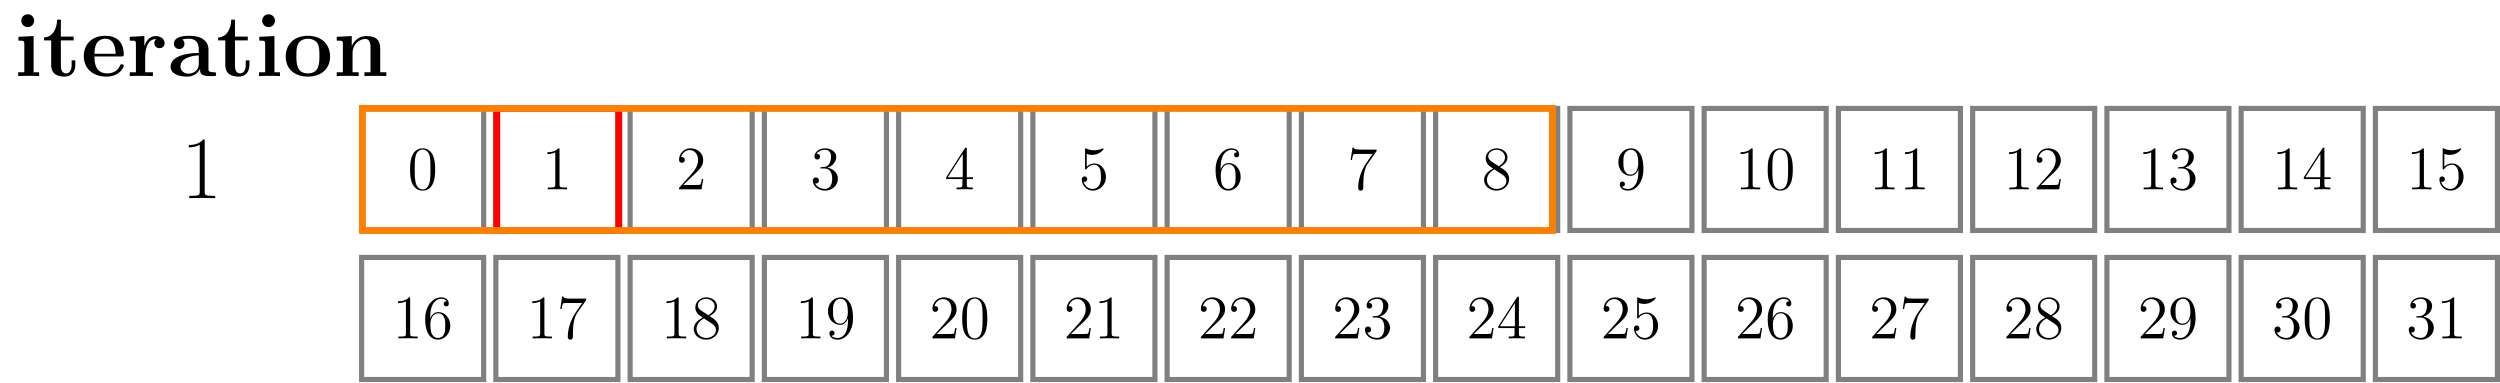
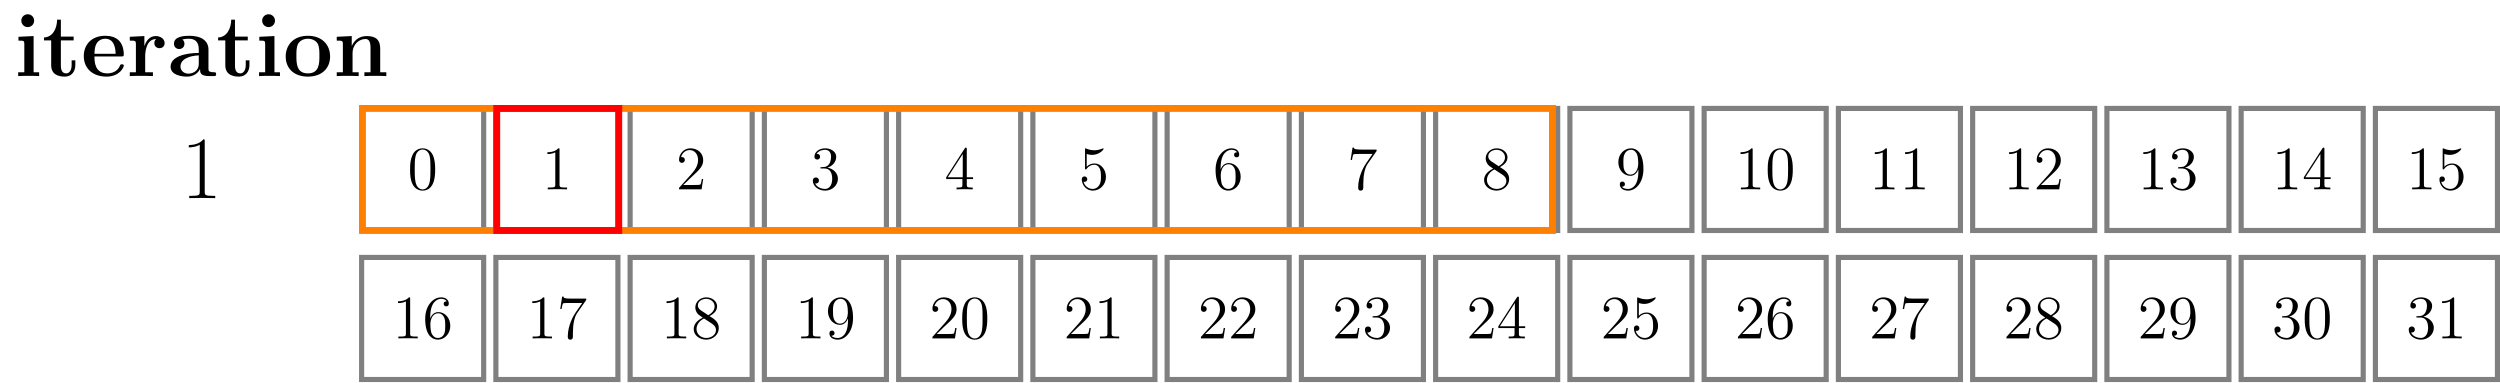
<svg xmlns="http://www.w3.org/2000/svg" xmlns:xlink="http://www.w3.org/1999/xlink" width="580.651pt" height="88.741pt" viewBox="0 0 580.651 88.741" version="1.1">
  <defs>
    <g>
      <symbol overflow="visible" id="glyph0-0">
        <path style="stroke:none;" d="" />
      </symbol>
      <symbol overflow="visible" id="glyph0-1">
        <path style="stroke:none;" d="M 4.609 -12.875 C 4.609 -13.719 3.922 -14.359 3.125 -14.359 C 2.266 -14.359 1.625 -13.656 1.625 -12.875 C 1.625 -12.078 2.266 -11.375 3.125 -11.375 C 3.922 -11.375 4.609 -12.016 4.609 -12.875 Z M 0.969 -9.125 L 0.969 -8.234 C 2.188 -8.234 2.328 -8.234 2.328 -7.438 L 2.328 -0.891 L 0.906 -0.891 L 0.906 0 C 1.391 -0.047 2.812 -0.047 3.359 -0.047 C 3.953 -0.047 5.266 -0.047 5.766 0 L 5.766 -0.891 L 4.484 -0.891 L 4.484 -9.297 Z M 0.969 -9.125 " />
      </symbol>
      <symbol overflow="visible" id="glyph0-2">
        <path style="stroke:none;" d="M 4.359 -8.281 L 7.328 -8.281 L 7.328 -9.172 L 4.359 -9.172 L 4.359 -13.109 L 3.484 -13.109 C 3.469 -11.078 2.484 -9.031 0.438 -8.969 L 0.438 -8.281 L 2.109 -8.281 L 2.109 -2.547 C 2.109 -0.344 3.797 0.125 5.281 0.125 C 6.812 0.125 7.719 -1.031 7.719 -2.562 L 7.719 -3.656 L 6.859 -3.656 L 6.859 -2.578 C 6.859 -1.219 6.234 -0.625 5.594 -0.625 C 4.359 -0.625 4.359 -2 4.359 -2.484 Z M 4.359 -8.281 " />
      </symbol>
      <symbol overflow="visible" id="glyph0-3">
        <path style="stroke:none;" d="M 9.344 -4.562 C 9.812 -4.562 9.938 -4.562 9.938 -5.078 C 9.938 -5.703 9.797 -7.25 8.844 -8.219 C 7.969 -9.094 6.812 -9.359 5.625 -9.359 C 2.391 -9.359 0.641 -7.25 0.641 -4.641 C 0.641 -1.75 2.766 0.125 5.891 0.125 C 9 0.125 9.938 -2.062 9.938 -2.422 C 9.938 -2.734 9.625 -2.734 9.5 -2.734 C 9.172 -2.734 9.156 -2.672 9.031 -2.391 C 8.484 -1.047 7.125 -0.625 6.141 -0.625 C 3.141 -0.625 3.125 -3.406 3.125 -4.562 Z M 3.125 -5.172 C 3.156 -6.016 3.188 -6.812 3.609 -7.562 C 4 -8.219 4.734 -8.672 5.625 -8.672 C 7.828 -8.672 8.016 -6.203 8.031 -5.172 Z M 3.125 -5.172 " />
      </symbol>
      <symbol overflow="visible" id="glyph0-4">
        <path style="stroke:none;" d="M 4.297 -4.641 C 4.297 -5.328 4.438 -8.609 6.859 -8.609 C 6.562 -8.391 6.422 -8.031 6.422 -7.656 C 6.422 -6.812 7.109 -6.469 7.625 -6.469 C 8.141 -6.469 8.812 -6.812 8.812 -7.656 C 8.812 -8.719 7.75 -9.297 6.75 -9.297 C 5.125 -9.297 4.422 -7.875 4.125 -7 L 4.109 -7 L 4.109 -9.297 L 0.719 -9.125 L 0.719 -8.234 C 2 -8.234 2.141 -8.234 2.141 -7.438 L 2.141 -0.891 L 0.719 -0.891 L 0.719 0 C 1.203 -0.047 2.75 -0.047 3.328 -0.047 C 3.922 -0.047 5.594 -0.047 6.094 0 L 6.094 -0.891 L 4.297 -0.891 Z M 4.297 -4.641 " />
      </symbol>
      <symbol overflow="visible" id="glyph0-5">
        <path style="stroke:none;" d="M 9.5 -6.172 C 9.5 -8.078 8 -9.359 5.078 -9.359 C 3.922 -9.359 1.484 -9.25 1.484 -7.516 C 1.484 -6.656 2.141 -6.281 2.703 -6.281 C 3.328 -6.281 3.922 -6.719 3.922 -7.5 C 3.922 -7.891 3.781 -8.266 3.422 -8.484 C 4.109 -8.672 4.609 -8.672 5 -8.672 C 6.406 -8.672 7.25 -7.891 7.25 -6.203 L 7.25 -5.375 C 3.984 -5.375 0.703 -4.469 0.703 -2.172 C 0.703 -0.297 3.094 0.125 4.531 0.125 C 6.109 0.125 7.125 -0.75 7.547 -1.656 C 7.547 -0.891 7.547 0 9.625 0 L 10.672 0 C 11.109 0 11.281 0 11.281 -0.453 C 11.281 -0.891 11.094 -0.891 10.797 -0.891 C 9.5 -0.906 9.5 -1.234 9.5 -1.719 Z M 7.25 -2.875 C 7.25 -0.922 5.516 -0.562 4.859 -0.562 C 3.844 -0.562 3 -1.234 3 -2.188 C 3 -4.062 5.219 -4.703 7.25 -4.812 Z M 7.25 -2.875 " />
      </symbol>
      <symbol overflow="visible" id="glyph0-6">
        <path style="stroke:none;" d="M 10.953 -4.531 C 10.953 -7.312 9.047 -9.359 5.797 -9.359 C 2.438 -9.359 0.641 -7.203 0.641 -4.531 C 0.641 -1.812 2.547 0.125 5.781 0.125 C 9.156 0.125 10.953 -1.922 10.953 -4.531 Z M 5.797 -0.625 C 3.125 -0.625 3.125 -3.031 3.125 -4.734 C 3.125 -5.703 3.125 -6.734 3.516 -7.484 C 3.969 -8.297 4.891 -8.672 5.781 -8.672 C 6.969 -8.672 7.703 -8.125 8.062 -7.547 C 8.469 -6.797 8.469 -5.719 8.469 -4.734 C 8.469 -3.016 8.469 -0.625 5.797 -0.625 Z M 5.797 -0.625 " />
      </symbol>
      <symbol overflow="visible" id="glyph0-7">
        <path style="stroke:none;" d="M 10.969 -6.328 C 10.969 -8.281 10.125 -9.297 7.844 -9.297 C 6.359 -9.297 5.078 -8.578 4.375 -7.016 L 4.359 -7.016 L 4.359 -9.297 L 0.875 -9.125 L 0.875 -8.234 C 2.141 -8.234 2.297 -8.234 2.297 -7.438 L 2.297 -0.891 L 0.875 -0.891 L 0.875 0 C 1.344 -0.047 2.828 -0.047 3.406 -0.047 C 3.984 -0.047 5.5 -0.047 5.969 0 L 5.969 -0.891 L 4.547 -0.891 L 4.547 -5.281 C 4.547 -7.516 6.203 -8.609 7.516 -8.609 C 8.281 -8.609 8.719 -8.125 8.719 -6.547 L 8.719 -0.891 L 7.297 -0.891 L 7.297 0 C 7.766 -0.047 9.25 -0.047 9.828 -0.047 C 10.406 -0.047 11.922 -0.047 12.391 0 L 12.391 -0.891 L 10.969 -0.891 Z M 10.969 -6.328 " />
      </symbol>
      <symbol overflow="visible" id="glyph1-0">
        <path style="stroke:none;" d="" />
      </symbol>
      <symbol overflow="visible" id="glyph1-1">
        <path style="stroke:none;" d="M 5.5 -13.203 C 5.5 -13.641 5.469 -13.656 5.188 -13.656 C 4.375 -12.688 3.156 -12.375 2 -12.328 C 1.938 -12.328 1.844 -12.328 1.812 -12.297 C 1.797 -12.25 1.797 -12.203 1.797 -11.781 C 2.438 -11.781 3.516 -11.891 4.344 -12.391 L 4.344 -1.516 C 4.344 -0.781 4.297 -0.531 2.516 -0.531 L 1.906 -0.531 L 1.906 0 C 2.891 -0.016 3.922 -0.047 4.922 -0.047 C 5.906 -0.047 6.938 -0.016 7.938 0 L 7.938 -0.531 L 7.312 -0.531 C 5.531 -0.531 5.5 -0.766 5.5 -1.516 Z M 5.5 -13.203 " />
      </symbol>
      <symbol overflow="visible" id="glyph2-0">
        <path style="stroke:none;" d="" />
      </symbol>
      <symbol overflow="visible" id="glyph2-1">
        <path style="stroke:none;" d="M 6.422 -4.594 C 6.422 -5.781 6.359 -6.938 5.844 -8.031 C 5.25 -9.219 4.219 -9.531 3.516 -9.531 C 2.688 -9.531 1.656 -9.125 1.141 -7.938 C 0.734 -7.031 0.594 -6.141 0.594 -4.594 C 0.594 -3.203 0.688 -2.156 1.203 -1.141 C 1.766 -0.047 2.75 0.297 3.5 0.297 C 4.75 0.297 5.469 -0.438 5.875 -1.281 C 6.391 -2.359 6.422 -3.766 6.422 -4.594 Z M 3.5 0.016 C 3.047 0.016 2.109 -0.25 1.844 -1.812 C 1.672 -2.672 1.672 -3.766 1.672 -4.766 C 1.672 -5.938 1.672 -7 1.906 -7.844 C 2.156 -8.812 2.891 -9.25 3.5 -9.25 C 4.047 -9.25 4.875 -8.922 5.156 -7.688 C 5.328 -6.875 5.328 -5.734 5.328 -4.766 C 5.328 -3.797 5.328 -2.719 5.172 -1.844 C 4.906 -0.266 4 0.016 3.5 0.016 Z M 3.5 0.016 " />
      </symbol>
      <symbol overflow="visible" id="glyph2-2">
        <path style="stroke:none;" d="M 4.125 -9.188 C 4.125 -9.531 4.125 -9.531 3.844 -9.531 C 3.5 -9.156 2.781 -8.625 1.312 -8.625 L 1.312 -8.203 C 1.641 -8.203 2.359 -8.203 3.141 -8.578 L 3.141 -1.109 C 3.141 -0.594 3.094 -0.422 1.844 -0.422 L 1.391 -0.422 L 1.391 0 C 1.781 -0.031 3.172 -0.031 3.641 -0.031 C 4.109 -0.031 5.5 -0.031 5.875 0 L 5.875 -0.422 L 5.438 -0.422 C 4.172 -0.422 4.125 -0.594 4.125 -1.109 Z M 4.125 -9.188 " />
      </symbol>
      <symbol overflow="visible" id="glyph2-3">
        <path style="stroke:none;" d="M 1.766 -4.984 C 1.766 -8.625 3.531 -9.188 4.297 -9.188 C 4.812 -9.188 5.328 -9.031 5.609 -8.609 C 5.438 -8.609 4.891 -8.609 4.891 -8.016 C 4.891 -7.703 5.109 -7.438 5.484 -7.438 C 5.844 -7.438 6.078 -7.641 6.078 -8.062 C 6.078 -8.812 5.531 -9.531 4.281 -9.531 C 2.484 -9.531 0.594 -7.688 0.594 -4.531 C 0.594 -0.594 2.312 0.297 3.531 0.297 C 5.094 0.297 6.422 -1.062 6.422 -2.922 C 6.422 -4.828 5.094 -6.109 3.656 -6.109 C 2.375 -6.109 1.906 -5 1.766 -4.609 Z M 3.531 -0.094 C 2.625 -0.094 2.188 -0.891 2.062 -1.188 C 1.938 -1.562 1.797 -2.266 1.797 -3.266 C 1.797 -4.406 2.312 -5.828 3.594 -5.828 C 4.391 -5.828 4.812 -5.297 5.016 -4.812 C 5.25 -4.281 5.25 -3.562 5.25 -2.938 C 5.25 -2.203 5.25 -1.562 4.984 -1.016 C 4.625 -0.328 4.109 -0.094 3.531 -0.094 Z M 3.531 -0.094 " />
      </symbol>
      <symbol overflow="visible" id="glyph2-4">
        <path style="stroke:none;" d="M 6.812 -8.906 L 6.812 -9.234 L 3.359 -9.234 C 1.625 -9.234 1.594 -9.422 1.531 -9.703 L 1.219 -9.703 L 0.781 -6.828 L 1.094 -6.828 C 1.141 -7.078 1.266 -7.969 1.453 -8.141 C 1.562 -8.219 2.641 -8.219 2.844 -8.219 L 5.875 -8.219 L 4.359 -6.031 C 3.969 -5.484 2.531 -3.125 2.531 -0.438 C 2.531 -0.266 2.531 0.297 3.109 0.297 C 3.719 0.297 3.719 -0.266 3.719 -0.438 L 3.719 -1.156 C 3.719 -3.297 4.062 -4.969 4.734 -5.922 Z M 6.812 -8.906 " />
      </symbol>
      <symbol overflow="visible" id="glyph2-5">
        <path style="stroke:none;" d="M 6.312 -2.406 L 6 -2.406 C 5.953 -2.172 5.844 -1.375 5.688 -1.141 C 5.594 -1.016 4.781 -1.016 4.344 -1.016 L 1.688 -1.016 C 2.078 -1.344 2.953 -2.266 3.328 -2.609 C 5.516 -4.625 6.312 -5.359 6.312 -6.781 C 6.312 -8.438 5 -9.531 3.344 -9.531 C 1.672 -9.531 0.703 -8.125 0.703 -6.891 C 0.703 -6.156 1.328 -6.156 1.375 -6.156 C 1.672 -6.156 2.047 -6.375 2.047 -6.828 C 2.047 -7.234 1.781 -7.5 1.375 -7.5 C 1.25 -7.5 1.219 -7.5 1.172 -7.484 C 1.453 -8.469 2.219 -9.125 3.156 -9.125 C 4.375 -9.125 5.125 -8.109 5.125 -6.781 C 5.125 -5.562 4.422 -4.5 3.594 -3.578 L 0.703 -0.344 L 0.703 0 L 5.938 0 Z M 6.312 -2.406 " />
      </symbol>
      <symbol overflow="visible" id="glyph2-6">
        <path style="stroke:none;" d="M 4.281 -5.172 C 4.984 -5.562 6.031 -6.219 6.031 -7.438 C 6.031 -8.672 4.828 -9.531 3.516 -9.531 C 2.094 -9.531 0.969 -8.484 0.969 -7.188 C 0.969 -6.703 1.125 -6.203 1.516 -5.719 C 1.672 -5.531 1.688 -5.516 2.703 -4.812 C 1.312 -4.172 0.594 -3.219 0.594 -2.172 C 0.594 -0.641 2.031 0.297 3.5 0.297 C 5.094 0.297 6.422 -0.875 6.422 -2.375 C 6.422 -3.844 5.391 -4.484 4.281 -5.172 Z M 2.328 -6.469 C 2.141 -6.594 1.562 -6.969 1.562 -7.672 C 1.562 -8.609 2.531 -9.188 3.5 -9.188 C 4.531 -9.188 5.453 -8.453 5.453 -7.422 C 5.453 -6.547 4.812 -5.844 3.984 -5.375 Z M 3 -4.625 L 4.734 -3.484 C 5.109 -3.234 5.766 -2.797 5.766 -1.922 C 5.766 -0.828 4.656 -0.094 3.516 -0.094 C 2.297 -0.094 1.25 -0.969 1.25 -2.172 C 1.25 -3.281 2.062 -4.188 3 -4.625 Z M 3 -4.625 " />
      </symbol>
      <symbol overflow="visible" id="glyph2-7">
        <path style="stroke:none;" d="M 2.641 -5.156 C 2.391 -5.141 2.344 -5.125 2.344 -4.984 C 2.344 -4.844 2.406 -4.844 2.672 -4.844 L 3.328 -4.844 C 4.547 -4.844 5.094 -3.844 5.094 -2.469 C 5.094 -0.594 4.109 -0.094 3.406 -0.094 C 2.719 -0.094 1.547 -0.422 1.141 -1.359 C 1.594 -1.297 2.016 -1.547 2.016 -2.062 C 2.016 -2.484 1.703 -2.766 1.312 -2.766 C 0.969 -2.766 0.594 -2.562 0.594 -2.016 C 0.594 -0.75 1.859 0.297 3.453 0.297 C 5.156 0.297 6.422 -1 6.422 -2.453 C 6.422 -3.766 5.359 -4.812 3.984 -5.047 C 5.234 -5.406 6.031 -6.453 6.031 -7.578 C 6.031 -8.703 4.859 -9.531 3.469 -9.531 C 2.031 -9.531 0.969 -8.656 0.969 -7.609 C 0.969 -7.047 1.422 -6.922 1.641 -6.922 C 1.938 -6.922 2.281 -7.141 2.281 -7.578 C 2.281 -8.031 1.938 -8.234 1.625 -8.234 C 1.531 -8.234 1.5 -8.234 1.469 -8.219 C 2.016 -9.188 3.359 -9.188 3.422 -9.188 C 3.906 -9.188 4.828 -8.984 4.828 -7.578 C 4.828 -7.297 4.797 -6.5 4.375 -5.875 C 3.938 -5.25 3.453 -5.203 3.062 -5.188 Z M 2.641 -5.156 " />
      </symbol>
      <symbol overflow="visible" id="glyph2-8">
        <path style="stroke:none;" d="M 5.25 -4.172 C 5.25 -0.781 3.75 -0.094 2.891 -0.094 C 2.531 -0.094 1.781 -0.125 1.422 -0.625 L 1.5 -0.625 C 1.609 -0.609 2.125 -0.688 2.125 -1.219 C 2.125 -1.531 1.906 -1.812 1.531 -1.812 C 1.156 -1.812 0.938 -1.562 0.938 -1.188 C 0.938 -0.297 1.656 0.297 2.891 0.297 C 4.688 0.297 6.422 -1.609 6.422 -4.719 C 6.422 -8.578 4.812 -9.531 3.562 -9.531 C 1.984 -9.531 0.594 -8.219 0.594 -6.328 C 0.594 -4.438 1.922 -3.141 3.359 -3.141 C 4.422 -3.141 4.969 -3.922 5.25 -4.641 Z M 3.406 -3.422 C 2.516 -3.422 2.125 -4.156 2 -4.438 C 1.766 -4.984 1.766 -5.672 1.766 -6.312 C 1.766 -7.109 1.766 -7.797 2.141 -8.391 C 2.391 -8.781 2.781 -9.188 3.562 -9.188 C 4.375 -9.188 4.797 -8.484 4.938 -8.141 C 5.219 -7.438 5.219 -6.219 5.219 -6.016 C 5.219 -4.812 4.672 -3.422 3.406 -3.422 Z M 3.406 -3.422 " />
      </symbol>
      <symbol overflow="visible" id="glyph2-9">
        <path style="stroke:none;" d="M 5.172 -9.344 C 5.172 -9.609 5.172 -9.688 4.984 -9.688 C 4.859 -9.688 4.812 -9.688 4.703 -9.516 L 0.391 -2.812 L 0.391 -2.391 L 4.156 -2.391 L 4.156 -1.094 C 4.156 -0.562 4.125 -0.422 3.078 -0.422 L 2.797 -0.422 L 2.797 0 C 3.125 -0.031 4.266 -0.031 4.656 -0.031 C 5.062 -0.031 6.203 -0.031 6.547 0 L 6.547 -0.422 L 6.25 -0.422 C 5.219 -0.422 5.172 -0.562 5.172 -1.094 L 5.172 -2.391 L 6.625 -2.391 L 6.625 -2.812 L 5.172 -2.812 Z M 4.234 -8.219 L 4.234 -2.812 L 0.75 -2.812 Z M 4.234 -8.219 " />
      </symbol>
      <symbol overflow="visible" id="glyph2-10">
        <path style="stroke:none;" d="M 1.844 -8.219 C 2.453 -8.016 2.953 -8 3.109 -8 C 4.734 -8 5.766 -9.188 5.766 -9.391 C 5.766 -9.453 5.734 -9.531 5.656 -9.531 C 5.625 -9.531 5.594 -9.531 5.469 -9.469 C 4.656 -9.125 3.969 -9.078 3.594 -9.078 C 2.656 -9.078 1.984 -9.359 1.703 -9.484 C 1.609 -9.531 1.578 -9.531 1.562 -9.531 C 1.453 -9.531 1.453 -9.438 1.453 -9.203 L 1.453 -4.953 C 1.453 -4.688 1.453 -4.609 1.625 -4.609 C 1.688 -4.609 1.703 -4.625 1.844 -4.797 C 2.25 -5.375 2.922 -5.719 3.641 -5.719 C 4.406 -5.719 4.781 -5.016 4.891 -4.781 C 5.141 -4.219 5.156 -3.516 5.156 -2.969 C 5.156 -2.422 5.156 -1.609 4.75 -0.969 C 4.438 -0.438 3.875 -0.094 3.234 -0.094 C 2.297 -0.094 1.359 -0.734 1.109 -1.781 C 1.172 -1.75 1.266 -1.734 1.328 -1.734 C 1.578 -1.734 1.969 -1.875 1.969 -2.359 C 1.969 -2.766 1.688 -3 1.328 -3 C 1.078 -3 0.703 -2.875 0.703 -2.312 C 0.703 -1.094 1.672 0.297 3.266 0.297 C 4.891 0.297 6.312 -1.062 6.312 -2.891 C 6.312 -4.594 5.156 -6.016 3.656 -6.016 C 2.844 -6.016 2.203 -5.656 1.844 -5.25 Z M 1.844 -8.219 " />
      </symbol>
    </g>
    <clipPath id="clip1">
      <path d="M 83 59 L 113 59 L 113 88.742 L 83 88.742 Z M 83 59 " />
    </clipPath>
    <clipPath id="clip2">
      <path d="M 114 59 L 145 59 L 145 88.742 L 114 88.742 Z M 114 59 " />
    </clipPath>
    <clipPath id="clip3">
      <path d="M 145 59 L 176 59 L 176 88.742 L 145 88.742 Z M 145 59 " />
    </clipPath>
    <clipPath id="clip4">
      <path d="M 176 59 L 207 59 L 207 88.742 L 176 88.742 Z M 176 59 " />
    </clipPath>
    <clipPath id="clip5">
      <path d="M 208 59 L 238 59 L 238 88.742 L 208 88.742 Z M 208 59 " />
    </clipPath>
    <clipPath id="clip6">
      <path d="M 239 59 L 269 59 L 269 88.742 L 239 88.742 Z M 239 59 " />
    </clipPath>
    <clipPath id="clip7">
      <path d="M 270 59 L 301 59 L 301 88.742 L 270 88.742 Z M 270 59 " />
    </clipPath>
    <clipPath id="clip8">
      <path d="M 301 59 L 332 59 L 332 88.742 L 301 88.742 Z M 301 59 " />
    </clipPath>
    <clipPath id="clip9">
      <path d="M 332 59 L 363 59 L 363 88.742 L 332 88.742 Z M 332 59 " />
    </clipPath>
    <clipPath id="clip10">
      <path d="M 364 59 L 394 59 L 394 88.742 L 364 88.742 Z M 364 59 " />
    </clipPath>
    <clipPath id="clip11">
      <path d="M 395 59 L 425 59 L 425 88.742 L 395 88.742 Z M 395 59 " />
    </clipPath>
    <clipPath id="clip12">
      <path d="M 426 59 L 456 59 L 456 88.742 L 426 88.742 Z M 426 59 " />
    </clipPath>
    <clipPath id="clip13">
      <path d="M 457 59 L 488 59 L 488 88.742 L 457 88.742 Z M 457 59 " />
    </clipPath>
    <clipPath id="clip14">
      <path d="M 488 59 L 519 59 L 519 88.742 L 488 88.742 Z M 488 59 " />
    </clipPath>
    <clipPath id="clip15">
      <path d="M 519 59 L 550 59 L 550 88.742 L 519 88.742 Z M 519 59 " />
    </clipPath>
    <clipPath id="clip16">
      <path d="M 551 24 L 580.652 24 L 580.652 55 L 551 55 Z M 551 24 " />
    </clipPath>
    <clipPath id="clip17">
      <path d="M 551 59 L 580.652 59 L 580.652 88.742 L 551 88.742 Z M 551 59 " />
    </clipPath>
  </defs>
  <g id="surface1">
    <g style="fill:rgb(0%,0%,0%);fill-opacity:1;">
      <use xlink:href="#glyph0-1" x="3.321" y="17.67" />
      <use xlink:href="#glyph0-2" x="9.778" y="17.67" />
      <use xlink:href="#glyph0-3" x="18.818" y="17.67" />
      <use xlink:href="#glyph0-4" x="29.424" y="17.67" />
      <use xlink:href="#glyph0-5" x="38.918" y="17.67" />
      <use xlink:href="#glyph0-2" x="50.219" y="17.67" />
      <use xlink:href="#glyph0-1" x="59.259" y="17.67" />
      <use xlink:href="#glyph0-6" x="65.716" y="17.67" />
      <use xlink:href="#glyph0-7" x="77.338" y="17.67" />
    </g>
    <g style="fill:rgb(0%,0%,0%);fill-opacity:1;">
      <use xlink:href="#glyph1-1" x="42.048" y="46.016" />
    </g>
    <path style="fill:none;stroke-width:1.196;stroke-linecap:butt;stroke-linejoin:miter;stroke:rgb(50%,50%,50%);stroke-opacity:1;stroke-miterlimit:10;" d="M 37.202 -32.341 L 65.55 -32.341 L 65.55 -3.994 L 37.202 -3.994 Z M 37.202 -32.341 " transform="matrix(1,0,0,-1,46.786,21.19)" />
    <g style="fill:rgb(0%,0%,0%);fill-opacity:1;">
      <use xlink:href="#glyph2-1" x="94.649" y="43.979" />
    </g>
    <g clip-path="url(#clip1)" clip-rule="nonzero">
      <path style="fill:none;stroke-width:1.196;stroke-linecap:butt;stroke-linejoin:miter;stroke:rgb(50%,50%,50%);stroke-opacity:1;stroke-miterlimit:10;" d="M 37.202 -66.955 L 65.55 -66.955 L 65.55 -38.607 L 37.202 -38.607 Z M 37.202 -66.955 " transform="matrix(1,0,0,-1,46.786,21.19)" />
    </g>
    <g style="fill:rgb(0%,0%,0%);fill-opacity:1;">
      <use xlink:href="#glyph2-2" x="91.138" y="78.593" />
      <use xlink:href="#glyph2-3" x="98.162" y="78.593" />
    </g>
    <path style="fill:none;stroke-width:1.196;stroke-linecap:butt;stroke-linejoin:miter;stroke:rgb(50%,50%,50%);stroke-opacity:1;stroke-miterlimit:10;" d="M 68.386 -32.341 L 96.73 -32.341 L 96.73 -3.994 L 68.386 -3.994 Z M 68.386 -32.341 " transform="matrix(1,0,0,-1,46.786,21.19)" />
    <g style="fill:rgb(0%,0%,0%);fill-opacity:1;">
      <use xlink:href="#glyph2-2" x="125.831" y="43.979" />
    </g>
    <g clip-path="url(#clip2)" clip-rule="nonzero">
      <path style="fill:none;stroke-width:1.196;stroke-linecap:butt;stroke-linejoin:miter;stroke:rgb(50%,50%,50%);stroke-opacity:1;stroke-miterlimit:10;" d="M 68.386 -66.955 L 96.73 -66.955 L 96.73 -38.607 L 68.386 -38.607 Z M 68.386 -66.955 " transform="matrix(1,0,0,-1,46.786,21.19)" />
    </g>
    <g style="fill:rgb(0%,0%,0%);fill-opacity:1;">
      <use xlink:href="#glyph2-2" x="122.319" y="78.593" />
      <use xlink:href="#glyph2-4" x="129.343" y="78.593" />
    </g>
    <path style="fill:none;stroke-width:1.196;stroke-linecap:butt;stroke-linejoin:miter;stroke:rgb(50%,50%,50%);stroke-opacity:1;stroke-miterlimit:10;" d="M 99.566 -32.341 L 127.913 -32.341 L 127.913 -3.994 L 99.566 -3.994 Z M 99.566 -32.341 " transform="matrix(1,0,0,-1,46.786,21.19)" />
    <g style="fill:rgb(0%,0%,0%);fill-opacity:1;">
      <use xlink:href="#glyph2-5" x="157.012" y="43.979" />
    </g>
    <g clip-path="url(#clip3)" clip-rule="nonzero">
      <path style="fill:none;stroke-width:1.196;stroke-linecap:butt;stroke-linejoin:miter;stroke:rgb(50%,50%,50%);stroke-opacity:1;stroke-miterlimit:10;" d="M 99.566 -66.955 L 127.913 -66.955 L 127.913 -38.607 L 99.566 -38.607 Z M 99.566 -66.955 " transform="matrix(1,0,0,-1,46.786,21.19)" />
    </g>
    <g style="fill:rgb(0%,0%,0%);fill-opacity:1;">
      <use xlink:href="#glyph2-2" x="153.5" y="78.593" />
      <use xlink:href="#glyph2-6" x="160.524" y="78.593" />
    </g>
    <path style="fill:none;stroke-width:1.196;stroke-linecap:butt;stroke-linejoin:miter;stroke:rgb(50%,50%,50%);stroke-opacity:1;stroke-miterlimit:10;" d="M 130.749 -32.341 L 159.093 -32.341 L 159.093 -3.994 L 130.749 -3.994 Z M 130.749 -32.341 " transform="matrix(1,0,0,-1,46.786,21.19)" />
    <g style="fill:rgb(0%,0%,0%);fill-opacity:1;">
      <use xlink:href="#glyph2-7" x="188.193" y="43.979" />
    </g>
    <g clip-path="url(#clip4)" clip-rule="nonzero">
      <path style="fill:none;stroke-width:1.196;stroke-linecap:butt;stroke-linejoin:miter;stroke:rgb(50%,50%,50%);stroke-opacity:1;stroke-miterlimit:10;" d="M 130.749 -66.955 L 159.093 -66.955 L 159.093 -38.607 L 130.749 -38.607 Z M 130.749 -66.955 " transform="matrix(1,0,0,-1,46.786,21.19)" />
    </g>
    <g style="fill:rgb(0%,0%,0%);fill-opacity:1;">
      <use xlink:href="#glyph2-2" x="184.681" y="78.593" />
      <use xlink:href="#glyph2-8" x="191.705" y="78.593" />
    </g>
    <path style="fill:none;stroke-width:1.196;stroke-linecap:butt;stroke-linejoin:miter;stroke:rgb(50%,50%,50%);stroke-opacity:1;stroke-miterlimit:10;" d="M 161.929 -32.341 L 190.276 -32.341 L 190.276 -3.994 L 161.929 -3.994 Z M 161.929 -32.341 " transform="matrix(1,0,0,-1,46.786,21.19)" />
    <g style="fill:rgb(0%,0%,0%);fill-opacity:1;">
      <use xlink:href="#glyph2-9" x="219.374" y="43.979" />
    </g>
    <g clip-path="url(#clip5)" clip-rule="nonzero">
      <path style="fill:none;stroke-width:1.196;stroke-linecap:butt;stroke-linejoin:miter;stroke:rgb(50%,50%,50%);stroke-opacity:1;stroke-miterlimit:10;" d="M 161.929 -66.955 L 190.276 -66.955 L 190.276 -38.607 L 161.929 -38.607 Z M 161.929 -66.955 " transform="matrix(1,0,0,-1,46.786,21.19)" />
    </g>
    <g style="fill:rgb(0%,0%,0%);fill-opacity:1;">
      <use xlink:href="#glyph2-5" x="215.863" y="78.593" />
      <use xlink:href="#glyph2-1" x="222.887" y="78.593" />
    </g>
    <path style="fill:none;stroke-width:1.196;stroke-linecap:butt;stroke-linejoin:miter;stroke:rgb(50%,50%,50%);stroke-opacity:1;stroke-miterlimit:10;" d="M 193.112 -32.341 L 221.456 -32.341 L 221.456 -3.994 L 193.112 -3.994 Z M 193.112 -32.341 " transform="matrix(1,0,0,-1,46.786,21.19)" />
    <g style="fill:rgb(0%,0%,0%);fill-opacity:1;">
      <use xlink:href="#glyph2-10" x="250.556" y="43.979" />
    </g>
    <g clip-path="url(#clip6)" clip-rule="nonzero">
      <path style="fill:none;stroke-width:1.196;stroke-linecap:butt;stroke-linejoin:miter;stroke:rgb(50%,50%,50%);stroke-opacity:1;stroke-miterlimit:10;" d="M 193.112 -66.955 L 221.456 -66.955 L 221.456 -38.607 L 193.112 -38.607 Z M 193.112 -66.955 " transform="matrix(1,0,0,-1,46.786,21.19)" />
    </g>
    <g style="fill:rgb(0%,0%,0%);fill-opacity:1;">
      <use xlink:href="#glyph2-5" x="247.044" y="78.593" />
      <use xlink:href="#glyph2-2" x="254.068" y="78.593" />
    </g>
    <path style="fill:none;stroke-width:1.196;stroke-linecap:butt;stroke-linejoin:miter;stroke:rgb(50%,50%,50%);stroke-opacity:1;stroke-miterlimit:10;" d="M 224.292 -32.341 L 252.64 -32.341 L 252.64 -3.994 L 224.292 -3.994 Z M 224.292 -32.341 " transform="matrix(1,0,0,-1,46.786,21.19)" />
    <g style="fill:rgb(0%,0%,0%);fill-opacity:1;">
      <use xlink:href="#glyph2-3" x="281.737" y="43.979" />
    </g>
    <g clip-path="url(#clip7)" clip-rule="nonzero">
      <path style="fill:none;stroke-width:1.196;stroke-linecap:butt;stroke-linejoin:miter;stroke:rgb(50%,50%,50%);stroke-opacity:1;stroke-miterlimit:10;" d="M 224.292 -66.955 L 252.64 -66.955 L 252.64 -38.607 L 224.292 -38.607 Z M 224.292 -66.955 " transform="matrix(1,0,0,-1,46.786,21.19)" />
    </g>
    <g style="fill:rgb(0%,0%,0%);fill-opacity:1;">
      <use xlink:href="#glyph2-5" x="278.225" y="78.593" />
      <use xlink:href="#glyph2-5" x="285.249" y="78.593" />
    </g>
    <path style="fill:none;stroke-width:1.196;stroke-linecap:butt;stroke-linejoin:miter;stroke:rgb(50%,50%,50%);stroke-opacity:1;stroke-miterlimit:10;" d="M 255.476 -32.341 L 283.819 -32.341 L 283.819 -3.994 L 255.476 -3.994 Z M 255.476 -32.341 " transform="matrix(1,0,0,-1,46.786,21.19)" />
    <g style="fill:rgb(0%,0%,0%);fill-opacity:1;">
      <use xlink:href="#glyph2-4" x="312.918" y="43.979" />
    </g>
    <g clip-path="url(#clip8)" clip-rule="nonzero">
      <path style="fill:none;stroke-width:1.196;stroke-linecap:butt;stroke-linejoin:miter;stroke:rgb(50%,50%,50%);stroke-opacity:1;stroke-miterlimit:10;" d="M 255.476 -66.955 L 283.819 -66.955 L 283.819 -38.607 L 255.476 -38.607 Z M 255.476 -66.955 " transform="matrix(1,0,0,-1,46.786,21.19)" />
    </g>
    <g style="fill:rgb(0%,0%,0%);fill-opacity:1;">
      <use xlink:href="#glyph2-5" x="309.406" y="78.593" />
      <use xlink:href="#glyph2-7" x="316.43" y="78.593" />
    </g>
    <path style="fill:none;stroke-width:1.196;stroke-linecap:butt;stroke-linejoin:miter;stroke:rgb(50%,50%,50%);stroke-opacity:1;stroke-miterlimit:10;" d="M 286.655 -32.341 L 315.003 -32.341 L 315.003 -3.994 L 286.655 -3.994 Z M 286.655 -32.341 " transform="matrix(1,0,0,-1,46.786,21.19)" />
    <g style="fill:rgb(0%,0%,0%);fill-opacity:1;">
      <use xlink:href="#glyph2-6" x="344.1" y="43.979" />
    </g>
    <g clip-path="url(#clip9)" clip-rule="nonzero">
      <path style="fill:none;stroke-width:1.196;stroke-linecap:butt;stroke-linejoin:miter;stroke:rgb(50%,50%,50%);stroke-opacity:1;stroke-miterlimit:10;" d="M 286.655 -66.955 L 315.003 -66.955 L 315.003 -38.607 L 286.655 -38.607 Z M 286.655 -66.955 " transform="matrix(1,0,0,-1,46.786,21.19)" />
    </g>
    <g style="fill:rgb(0%,0%,0%);fill-opacity:1;">
      <use xlink:href="#glyph2-5" x="340.588" y="78.593" />
      <use xlink:href="#glyph2-9" x="347.612" y="78.593" />
    </g>
    <path style="fill:none;stroke-width:1.196;stroke-linecap:butt;stroke-linejoin:miter;stroke:rgb(50%,50%,50%);stroke-opacity:1;stroke-miterlimit:10;" d="M 317.839 -32.341 L 346.183 -32.341 L 346.183 -3.994 L 317.839 -3.994 Z M 317.839 -32.341 " transform="matrix(1,0,0,-1,46.786,21.19)" />
    <g style="fill:rgb(0%,0%,0%);fill-opacity:1;">
      <use xlink:href="#glyph2-8" x="375.281" y="43.979" />
    </g>
    <g clip-path="url(#clip10)" clip-rule="nonzero">
      <path style="fill:none;stroke-width:1.196;stroke-linecap:butt;stroke-linejoin:miter;stroke:rgb(50%,50%,50%);stroke-opacity:1;stroke-miterlimit:10;" d="M 317.839 -66.955 L 346.183 -66.955 L 346.183 -38.607 L 317.839 -38.607 Z M 317.839 -66.955 " transform="matrix(1,0,0,-1,46.786,21.19)" />
    </g>
    <g style="fill:rgb(0%,0%,0%);fill-opacity:1;">
      <use xlink:href="#glyph2-5" x="371.769" y="78.593" />
      <use xlink:href="#glyph2-10" x="378.793" y="78.593" />
    </g>
    <path style="fill:none;stroke-width:1.196;stroke-linecap:butt;stroke-linejoin:miter;stroke:rgb(50%,50%,50%);stroke-opacity:1;stroke-miterlimit:10;" d="M 349.019 -32.341 L 377.366 -32.341 L 377.366 -3.994 L 349.019 -3.994 Z M 349.019 -32.341 " transform="matrix(1,0,0,-1,46.786,21.19)" />
    <g style="fill:rgb(0%,0%,0%);fill-opacity:1;">
      <use xlink:href="#glyph2-2" x="402.95" y="43.979" />
      <use xlink:href="#glyph2-1" x="409.974" y="43.979" />
    </g>
    <g clip-path="url(#clip11)" clip-rule="nonzero">
      <path style="fill:none;stroke-width:1.196;stroke-linecap:butt;stroke-linejoin:miter;stroke:rgb(50%,50%,50%);stroke-opacity:1;stroke-miterlimit:10;" d="M 349.019 -66.955 L 377.366 -66.955 L 377.366 -38.607 L 349.019 -38.607 Z M 349.019 -66.955 " transform="matrix(1,0,0,-1,46.786,21.19)" />
    </g>
    <g style="fill:rgb(0%,0%,0%);fill-opacity:1;">
      <use xlink:href="#glyph2-5" x="402.95" y="78.593" />
      <use xlink:href="#glyph2-3" x="409.974" y="78.593" />
    </g>
    <path style="fill:none;stroke-width:1.196;stroke-linecap:butt;stroke-linejoin:miter;stroke:rgb(50%,50%,50%);stroke-opacity:1;stroke-miterlimit:10;" d="M 380.202 -32.341 L 408.546 -32.341 L 408.546 -3.994 L 380.202 -3.994 Z M 380.202 -32.341 " transform="matrix(1,0,0,-1,46.786,21.19)" />
    <g style="fill:rgb(0%,0%,0%);fill-opacity:1;">
      <use xlink:href="#glyph2-2" x="434.132" y="43.979" />
      <use xlink:href="#glyph2-2" x="441.156" y="43.979" />
    </g>
    <g clip-path="url(#clip12)" clip-rule="nonzero">
      <path style="fill:none;stroke-width:1.196;stroke-linecap:butt;stroke-linejoin:miter;stroke:rgb(50%,50%,50%);stroke-opacity:1;stroke-miterlimit:10;" d="M 380.202 -66.955 L 408.546 -66.955 L 408.546 -38.607 L 380.202 -38.607 Z M 380.202 -66.955 " transform="matrix(1,0,0,-1,46.786,21.19)" />
    </g>
    <g style="fill:rgb(0%,0%,0%);fill-opacity:1;">
      <use xlink:href="#glyph2-5" x="434.132" y="78.593" />
      <use xlink:href="#glyph2-4" x="441.156" y="78.593" />
    </g>
    <path style="fill:none;stroke-width:1.196;stroke-linecap:butt;stroke-linejoin:miter;stroke:rgb(50%,50%,50%);stroke-opacity:1;stroke-miterlimit:10;" d="M 411.382 -32.341 L 439.73 -32.341 L 439.73 -3.994 L 411.382 -3.994 Z M 411.382 -32.341 " transform="matrix(1,0,0,-1,46.786,21.19)" />
    <g style="fill:rgb(0%,0%,0%);fill-opacity:1;">
      <use xlink:href="#glyph2-2" x="465.313" y="43.979" />
      <use xlink:href="#glyph2-5" x="472.337" y="43.979" />
    </g>
    <g clip-path="url(#clip13)" clip-rule="nonzero">
      <path style="fill:none;stroke-width:1.196;stroke-linecap:butt;stroke-linejoin:miter;stroke:rgb(50%,50%,50%);stroke-opacity:1;stroke-miterlimit:10;" d="M 411.382 -66.955 L 439.73 -66.955 L 439.73 -38.607 L 411.382 -38.607 Z M 411.382 -66.955 " transform="matrix(1,0,0,-1,46.786,21.19)" />
    </g>
    <g style="fill:rgb(0%,0%,0%);fill-opacity:1;">
      <use xlink:href="#glyph2-5" x="465.313" y="78.593" />
      <use xlink:href="#glyph2-6" x="472.337" y="78.593" />
    </g>
    <path style="fill:none;stroke-width:1.196;stroke-linecap:butt;stroke-linejoin:miter;stroke:rgb(50%,50%,50%);stroke-opacity:1;stroke-miterlimit:10;" d="M 442.566 -32.341 L 470.909 -32.341 L 470.909 -3.994 L 442.566 -3.994 Z M 442.566 -32.341 " transform="matrix(1,0,0,-1,46.786,21.19)" />
    <g style="fill:rgb(0%,0%,0%);fill-opacity:1;">
      <use xlink:href="#glyph2-2" x="496.494" y="43.979" />
      <use xlink:href="#glyph2-7" x="503.518" y="43.979" />
    </g>
    <g clip-path="url(#clip14)" clip-rule="nonzero">
      <path style="fill:none;stroke-width:1.196;stroke-linecap:butt;stroke-linejoin:miter;stroke:rgb(50%,50%,50%);stroke-opacity:1;stroke-miterlimit:10;" d="M 442.566 -66.955 L 470.909 -66.955 L 470.909 -38.607 L 442.566 -38.607 Z M 442.566 -66.955 " transform="matrix(1,0,0,-1,46.786,21.19)" />
    </g>
    <g style="fill:rgb(0%,0%,0%);fill-opacity:1;">
      <use xlink:href="#glyph2-5" x="496.494" y="78.593" />
      <use xlink:href="#glyph2-8" x="503.518" y="78.593" />
    </g>
    <path style="fill:none;stroke-width:1.196;stroke-linecap:butt;stroke-linejoin:miter;stroke:rgb(50%,50%,50%);stroke-opacity:1;stroke-miterlimit:10;" d="M 473.745 -32.341 L 502.093 -32.341 L 502.093 -3.994 L 473.745 -3.994 Z M 473.745 -32.341 " transform="matrix(1,0,0,-1,46.786,21.19)" />
    <g style="fill:rgb(0%,0%,0%);fill-opacity:1;">
      <use xlink:href="#glyph2-2" x="527.675" y="43.979" />
      <use xlink:href="#glyph2-9" x="534.699" y="43.979" />
    </g>
    <g clip-path="url(#clip15)" clip-rule="nonzero">
      <path style="fill:none;stroke-width:1.196;stroke-linecap:butt;stroke-linejoin:miter;stroke:rgb(50%,50%,50%);stroke-opacity:1;stroke-miterlimit:10;" d="M 473.745 -66.955 L 502.093 -66.955 L 502.093 -38.607 L 473.745 -38.607 Z M 473.745 -66.955 " transform="matrix(1,0,0,-1,46.786,21.19)" />
    </g>
    <g style="fill:rgb(0%,0%,0%);fill-opacity:1;">
      <use xlink:href="#glyph2-7" x="527.675" y="78.593" />
      <use xlink:href="#glyph2-1" x="534.699" y="78.593" />
    </g>
    <g clip-path="url(#clip16)" clip-rule="nonzero">
      <path style="fill:none;stroke-width:1.196;stroke-linecap:butt;stroke-linejoin:miter;stroke:rgb(50%,50%,50%);stroke-opacity:1;stroke-miterlimit:10;" d="M 504.929 -32.341 L 533.273 -32.341 L 533.273 -3.994 L 504.929 -3.994 Z M 504.929 -32.341 " transform="matrix(1,0,0,-1,46.786,21.19)" />
    </g>
    <g style="fill:rgb(0%,0%,0%);fill-opacity:1;">
      <use xlink:href="#glyph2-2" x="558.857" y="43.979" />
      <use xlink:href="#glyph2-10" x="565.881" y="43.979" />
    </g>
    <g clip-path="url(#clip17)" clip-rule="nonzero">
      <path style="fill:none;stroke-width:1.196;stroke-linecap:butt;stroke-linejoin:miter;stroke:rgb(50%,50%,50%);stroke-opacity:1;stroke-miterlimit:10;" d="M 504.929 -66.955 L 533.273 -66.955 L 533.273 -38.607 L 504.929 -38.607 Z M 504.929 -66.955 " transform="matrix(1,0,0,-1,46.786,21.19)" />
    </g>
    <g style="fill:rgb(0%,0%,0%);fill-opacity:1;">
      <use xlink:href="#glyph2-7" x="558.857" y="78.593" />
      <use xlink:href="#glyph2-2" x="565.881" y="78.593" />
    </g>
+     <path style="fill:none;stroke-width:1.594;stroke-linecap:butt;stroke-linejoin:miter;stroke:rgb(100%,50%,0%);stroke-opacity:1;stroke-miterlimit:10;" d="M 37.401 -32.341 L 313.784 -32.341 L 313.784 -3.994 L 37.401 -3.994 Z M 37.401 -32.341 " transform="matrix(1,0,0,-1,46.786,21.19)" />
    <path style="fill:none;stroke-width:1.594;stroke-linecap:butt;stroke-linejoin:miter;stroke:rgb(100%,0%,0%);stroke-opacity:1;stroke-miterlimit:10;" d="M 68.585 -32.341 L 96.929 -32.341 L 96.929 -3.994 L 68.585 -3.994 Z M 68.585 -32.341 " transform="matrix(1,0,0,-1,46.786,21.19)" />
-     <path style="fill:none;stroke-width:1.594;stroke-linecap:butt;stroke-linejoin:miter;stroke:rgb(100%,50%,0%);stroke-opacity:1;stroke-miterlimit:10;" d="M 37.401 -32.341 L 313.784 -32.341 L 313.784 -3.994 L 37.401 -3.994 Z M 37.401 -32.341 " transform="matrix(1,0,0,-1,46.786,21.19)" />
  </g>
</svg>
